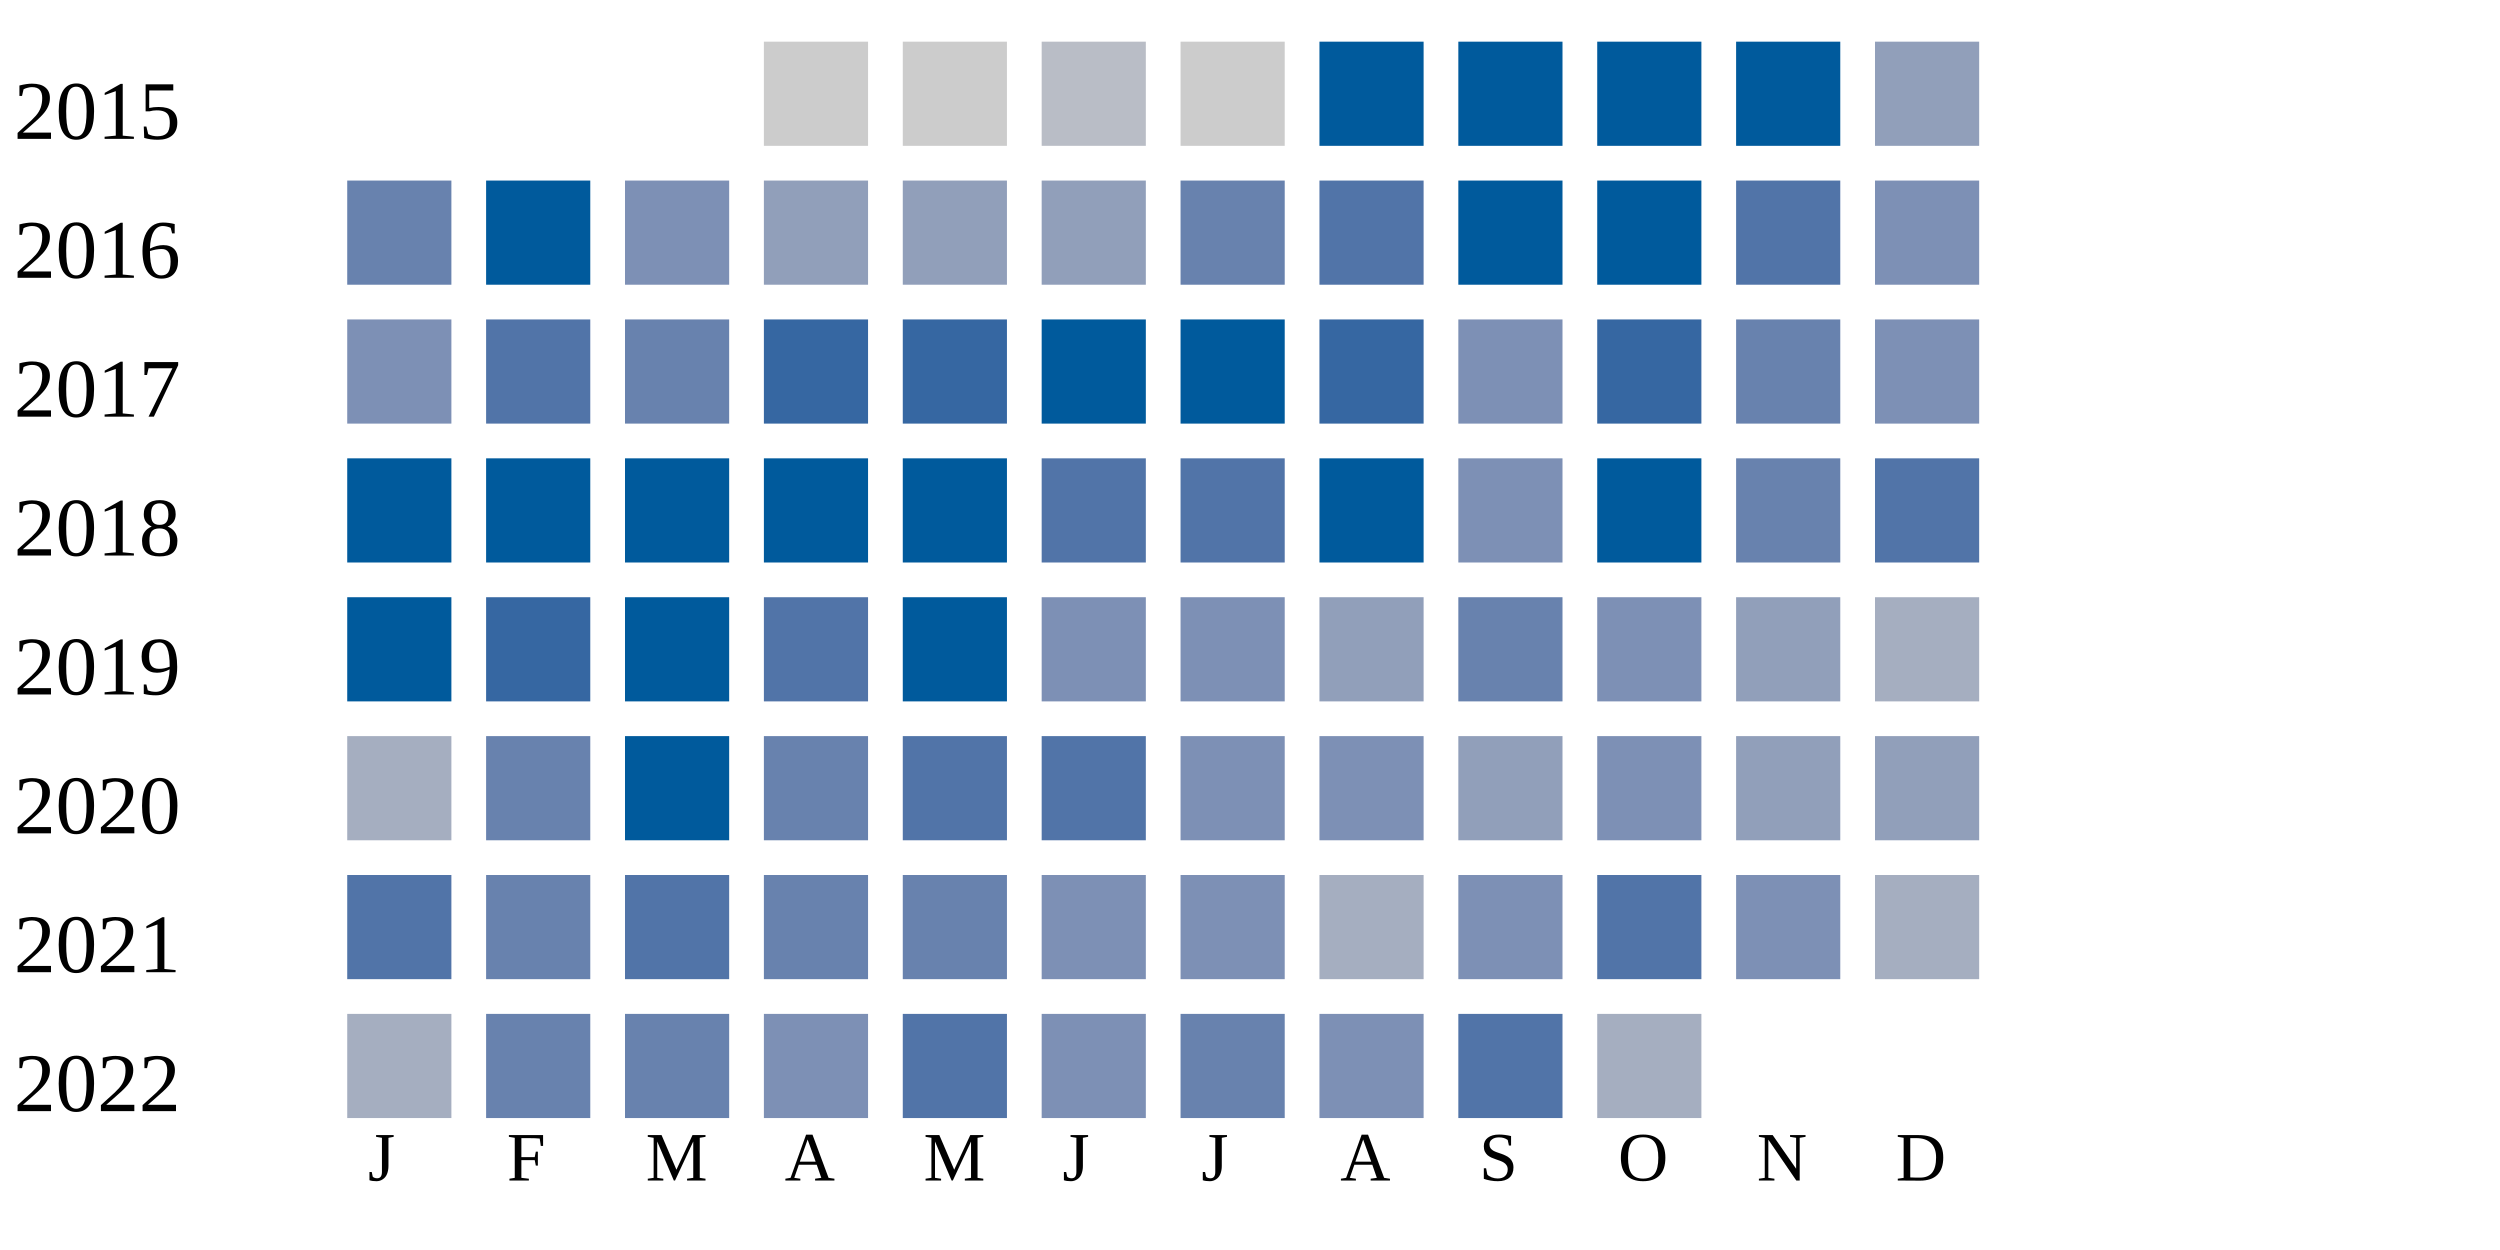
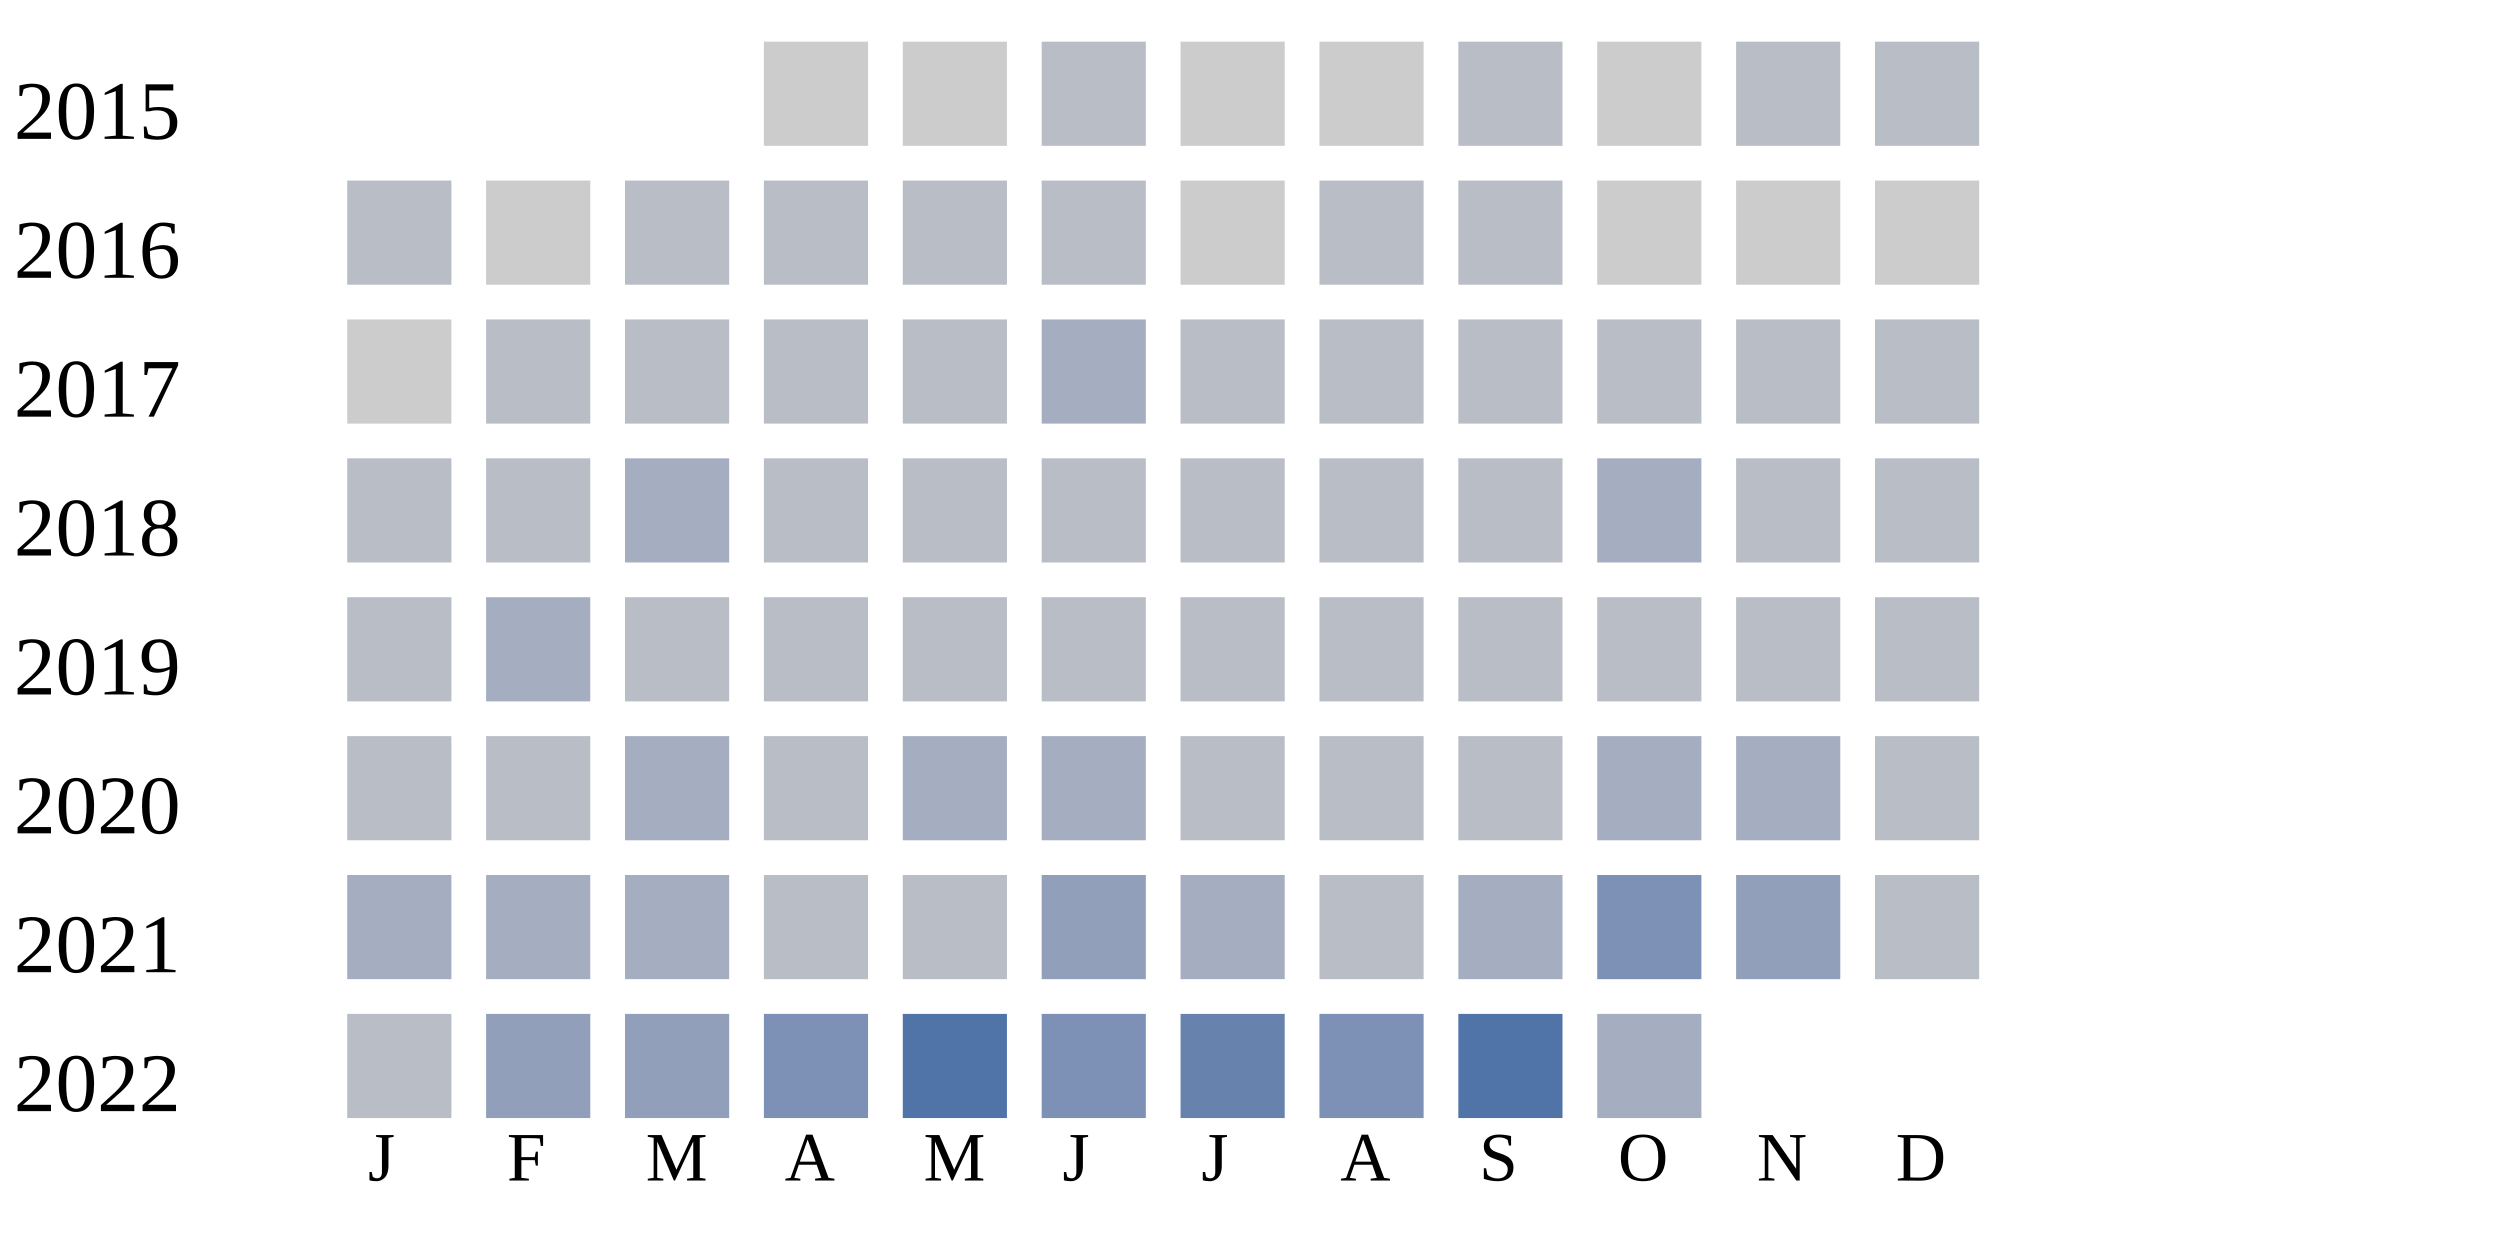
<svg xmlns="http://www.w3.org/2000/svg" width="360" height="180">
  <g transform="translate(0 0)">
    <text x="2" y="20">2015</text>
    <rect x="110" y="6" width="15" height="15" fill="#cccccc" />
    <rect x="130" y="6" width="15" height="15" fill="#cccccc" />
    <rect x="150" y="6" width="15" height="15" fill="#b9bdc6" />
    <rect x="170" y="6" width="15" height="15" fill="#cccccc" />
-     <rect x="190" y="6" width="15" height="15" fill="#005a9c" />
-     <rect x="210" y="6" width="15" height="15" fill="#005a9c" />
-     <rect x="230" y="6" width="15" height="15" fill="#005a9c" />
-     <rect x="250" y="6" width="15" height="15" fill="#005a9c" />
-     <rect x="270" y="6" width="15" height="15" fill="#919fba" />
+     <rect x="190" y="6" width="15" height="15" fill="#cccccc" />
+     <rect x="210" y="6" width="15" height="15" fill="#b9bdc6" />
+     <rect x="230" y="6" width="15" height="15" fill="#cccccc" />
+     <rect x="250" y="6" width="15" height="15" fill="#b9bdc6" />
+     <rect x="270" y="6" width="15" height="15" fill="#b9bdc6" />
  </g>
  <g transform="translate(0 20)">
    <text x="2" y="20">2016</text>
-     <rect x="50" y="6" width="15" height="15" fill="#6882ae" />
-     <rect x="70" y="6" width="15" height="15" fill="#005a9c" />
-     <rect x="90" y="6" width="15" height="15" fill="#7d90b5" />
-     <rect x="110" y="6" width="15" height="15" fill="#919fba" />
-     <rect x="130" y="6" width="15" height="15" fill="#919fba" />
-     <rect x="150" y="6" width="15" height="15" fill="#919fba" />
-     <rect x="170" y="6" width="15" height="15" fill="#6882ae" />
-     <rect x="190" y="6" width="15" height="15" fill="#5174a8" />
-     <rect x="210" y="6" width="15" height="15" fill="#005a9c" />
-     <rect x="230" y="6" width="15" height="15" fill="#005a9c" />
-     <rect x="250" y="6" width="15" height="15" fill="#5174a8" />
-     <rect x="270" y="6" width="15" height="15" fill="#7d90b5" />
+     <rect x="50" y="6" width="15" height="15" fill="#b9bdc6" />
+     <rect x="70" y="6" width="15" height="15" fill="#cccccc" />
+     <rect x="90" y="6" width="15" height="15" fill="#b9bdc6" />
+     <rect x="110" y="6" width="15" height="15" fill="#b9bdc6" />
+     <rect x="130" y="6" width="15" height="15" fill="#b9bdc6" />
+     <rect x="150" y="6" width="15" height="15" fill="#b9bdc6" />
+     <rect x="170" y="6" width="15" height="15" fill="#cccccc" />
+     <rect x="190" y="6" width="15" height="15" fill="#b9bdc6" />
+     <rect x="210" y="6" width="15" height="15" fill="#b9bdc6" />
+     <rect x="230" y="6" width="15" height="15" fill="#cccccc" />
+     <rect x="250" y="6" width="15" height="15" fill="#cccccc" />
+     <rect x="270" y="6" width="15" height="15" fill="#cccccc" />
  </g>
  <g transform="translate(0 40)">
    <text x="2" y="20">2017</text>
-     <rect x="50" y="6" width="15" height="15" fill="#7d90b5" />
-     <rect x="70" y="6" width="15" height="15" fill="#5174a8" />
-     <rect x="90" y="6" width="15" height="15" fill="#6882ae" />
-     <rect x="110" y="6" width="15" height="15" fill="#3667a2" />
-     <rect x="130" y="6" width="15" height="15" fill="#3667a2" />
-     <rect x="150" y="6" width="15" height="15" fill="#005a9c" />
-     <rect x="170" y="6" width="15" height="15" fill="#005a9c" />
-     <rect x="190" y="6" width="15" height="15" fill="#3667a2" />
-     <rect x="210" y="6" width="15" height="15" fill="#7d90b5" />
-     <rect x="230" y="6" width="15" height="15" fill="#3667a2" />
-     <rect x="250" y="6" width="15" height="15" fill="#6882ae" />
-     <rect x="270" y="6" width="15" height="15" fill="#7d90b5" />
+     <rect x="50" y="6" width="15" height="15" fill="#cccccc" />
+     <rect x="70" y="6" width="15" height="15" fill="#b9bdc6" />
+     <rect x="90" y="6" width="15" height="15" fill="#b9bdc6" />
+     <rect x="110" y="6" width="15" height="15" fill="#b9bdc6" />
+     <rect x="130" y="6" width="15" height="15" fill="#b9bdc6" />
+     <rect x="150" y="6" width="15" height="15" fill="#a5aec0" />
+     <rect x="170" y="6" width="15" height="15" fill="#b9bdc6" />
+     <rect x="190" y="6" width="15" height="15" fill="#b9bdc6" />
+     <rect x="210" y="6" width="15" height="15" fill="#b9bdc6" />
+     <rect x="230" y="6" width="15" height="15" fill="#b9bdc6" />
+     <rect x="250" y="6" width="15" height="15" fill="#b9bdc6" />
+     <rect x="270" y="6" width="15" height="15" fill="#b9bdc6" />
  </g>
  <g transform="translate(0 60)">
    <text x="2" y="20">2018</text>
-     <rect x="50" y="6" width="15" height="15" fill="#005a9c" />
-     <rect x="70" y="6" width="15" height="15" fill="#005a9c" />
-     <rect x="90" y="6" width="15" height="15" fill="#005a9c" />
-     <rect x="110" y="6" width="15" height="15" fill="#005a9c" />
-     <rect x="130" y="6" width="15" height="15" fill="#005a9c" />
-     <rect x="150" y="6" width="15" height="15" fill="#5174a8" />
-     <rect x="170" y="6" width="15" height="15" fill="#5174a8" />
-     <rect x="190" y="6" width="15" height="15" fill="#005a9c" />
-     <rect x="210" y="6" width="15" height="15" fill="#7d90b5" />
-     <rect x="230" y="6" width="15" height="15" fill="#005a9c" />
-     <rect x="250" y="6" width="15" height="15" fill="#6882ae" />
-     <rect x="270" y="6" width="15" height="15" fill="#5174a8" />
+     <rect x="50" y="6" width="15" height="15" fill="#b9bdc6" />
+     <rect x="70" y="6" width="15" height="15" fill="#b9bdc6" />
+     <rect x="90" y="6" width="15" height="15" fill="#a5aec0" />
+     <rect x="110" y="6" width="15" height="15" fill="#b9bdc6" />
+     <rect x="130" y="6" width="15" height="15" fill="#b9bdc6" />
+     <rect x="150" y="6" width="15" height="15" fill="#b9bdc6" />
+     <rect x="170" y="6" width="15" height="15" fill="#b9bdc6" />
+     <rect x="190" y="6" width="15" height="15" fill="#b9bdc6" />
+     <rect x="210" y="6" width="15" height="15" fill="#b9bdc6" />
+     <rect x="230" y="6" width="15" height="15" fill="#a5aec0" />
+     <rect x="250" y="6" width="15" height="15" fill="#b9bdc6" />
+     <rect x="270" y="6" width="15" height="15" fill="#b9bdc6" />
  </g>
  <g transform="translate(0 80)">
    <text x="2" y="20">2019</text>
-     <rect x="50" y="6" width="15" height="15" fill="#005a9c" />
-     <rect x="70" y="6" width="15" height="15" fill="#3667a2" />
-     <rect x="90" y="6" width="15" height="15" fill="#005a9c" />
-     <rect x="110" y="6" width="15" height="15" fill="#5174a8" />
-     <rect x="130" y="6" width="15" height="15" fill="#005a9c" />
-     <rect x="150" y="6" width="15" height="15" fill="#7d90b5" />
-     <rect x="170" y="6" width="15" height="15" fill="#7d90b5" />
-     <rect x="190" y="6" width="15" height="15" fill="#919fba" />
-     <rect x="210" y="6" width="15" height="15" fill="#6882ae" />
-     <rect x="230" y="6" width="15" height="15" fill="#7d90b5" />
-     <rect x="250" y="6" width="15" height="15" fill="#919fba" />
-     <rect x="270" y="6" width="15" height="15" fill="#a5aec0" />
+     <rect x="50" y="6" width="15" height="15" fill="#b9bdc6" />
+     <rect x="70" y="6" width="15" height="15" fill="#a5aec0" />
+     <rect x="90" y="6" width="15" height="15" fill="#b9bdc6" />
+     <rect x="110" y="6" width="15" height="15" fill="#b9bdc6" />
+     <rect x="130" y="6" width="15" height="15" fill="#b9bdc6" />
+     <rect x="150" y="6" width="15" height="15" fill="#b9bdc6" />
+     <rect x="170" y="6" width="15" height="15" fill="#b9bdc6" />
+     <rect x="190" y="6" width="15" height="15" fill="#b9bdc6" />
+     <rect x="210" y="6" width="15" height="15" fill="#b9bdc6" />
+     <rect x="230" y="6" width="15" height="15" fill="#b9bdc6" />
+     <rect x="250" y="6" width="15" height="15" fill="#b9bdc6" />
+     <rect x="270" y="6" width="15" height="15" fill="#b9bdc6" />
  </g>
  <g transform="translate(0 100)">
    <text x="2" y="20">2020</text>
-     <rect x="50" y="6" width="15" height="15" fill="#a5aec0" />
-     <rect x="70" y="6" width="15" height="15" fill="#6882ae" />
-     <rect x="90" y="6" width="15" height="15" fill="#005a9c" />
-     <rect x="110" y="6" width="15" height="15" fill="#6882ae" />
-     <rect x="130" y="6" width="15" height="15" fill="#5174a8" />
-     <rect x="150" y="6" width="15" height="15" fill="#5174a8" />
-     <rect x="170" y="6" width="15" height="15" fill="#7d90b5" />
-     <rect x="190" y="6" width="15" height="15" fill="#7d90b5" />
-     <rect x="210" y="6" width="15" height="15" fill="#919fba" />
-     <rect x="230" y="6" width="15" height="15" fill="#7d90b5" />
-     <rect x="250" y="6" width="15" height="15" fill="#919fba" />
-     <rect x="270" y="6" width="15" height="15" fill="#919fba" />
+     <rect x="50" y="6" width="15" height="15" fill="#b9bdc6" />
+     <rect x="70" y="6" width="15" height="15" fill="#b9bdc6" />
+     <rect x="90" y="6" width="15" height="15" fill="#a5aec0" />
+     <rect x="110" y="6" width="15" height="15" fill="#b9bdc6" />
+     <rect x="130" y="6" width="15" height="15" fill="#a5aec0" />
+     <rect x="150" y="6" width="15" height="15" fill="#a5aec0" />
+     <rect x="170" y="6" width="15" height="15" fill="#b9bdc6" />
+     <rect x="190" y="6" width="15" height="15" fill="#b9bdc6" />
+     <rect x="210" y="6" width="15" height="15" fill="#b9bdc6" />
+     <rect x="230" y="6" width="15" height="15" fill="#a5aec0" />
+     <rect x="250" y="6" width="15" height="15" fill="#a5aec0" />
+     <rect x="270" y="6" width="15" height="15" fill="#b9bdc6" />
  </g>
  <g transform="translate(0 120)">
    <text x="2" y="20">2021</text>
-     <rect x="50" y="6" width="15" height="15" fill="#5174a8" />
-     <rect x="70" y="6" width="15" height="15" fill="#6882ae" />
-     <rect x="90" y="6" width="15" height="15" fill="#5174a8" />
-     <rect x="110" y="6" width="15" height="15" fill="#6882ae" />
-     <rect x="130" y="6" width="15" height="15" fill="#6882ae" />
-     <rect x="150" y="6" width="15" height="15" fill="#7d90b5" />
-     <rect x="170" y="6" width="15" height="15" fill="#7d90b5" />
-     <rect x="190" y="6" width="15" height="15" fill="#a5aec0" />
-     <rect x="210" y="6" width="15" height="15" fill="#7d90b5" />
-     <rect x="230" y="6" width="15" height="15" fill="#5174a8" />
-     <rect x="250" y="6" width="15" height="15" fill="#7d90b5" />
-     <rect x="270" y="6" width="15" height="15" fill="#a5aec0" />
+     <rect x="50" y="6" width="15" height="15" fill="#a5aec0" />
+     <rect x="70" y="6" width="15" height="15" fill="#a5aec0" />
+     <rect x="90" y="6" width="15" height="15" fill="#a5aec0" />
+     <rect x="110" y="6" width="15" height="15" fill="#b9bdc6" />
+     <rect x="130" y="6" width="15" height="15" fill="#b9bdc6" />
+     <rect x="150" y="6" width="15" height="15" fill="#919fba" />
+     <rect x="170" y="6" width="15" height="15" fill="#a5aec0" />
+     <rect x="190" y="6" width="15" height="15" fill="#b9bdc6" />
+     <rect x="210" y="6" width="15" height="15" fill="#a5aec0" />
+     <rect x="230" y="6" width="15" height="15" fill="#7d90b5" />
+     <rect x="250" y="6" width="15" height="15" fill="#919fba" />
+     <rect x="270" y="6" width="15" height="15" fill="#b9bdc6" />
  </g>
  <g transform="translate(0 140)">
    <text x="2" y="20">2022</text>
-     <rect x="50" y="6" width="15" height="15" fill="#a5aec0" />
-     <rect x="70" y="6" width="15" height="15" fill="#6882ae" />
-     <rect x="90" y="6" width="15" height="15" fill="#6882ae" />
+     <rect x="50" y="6" width="15" height="15" fill="#b9bdc6" />
+     <rect x="70" y="6" width="15" height="15" fill="#919fba" />
+     <rect x="90" y="6" width="15" height="15" fill="#919fba" />
    <rect x="110" y="6" width="15" height="15" fill="#7d90b5" />
    <rect x="130" y="6" width="15" height="15" fill="#5174a8" />
    <rect x="150" y="6" width="15" height="15" fill="#7d90b5" />
    <rect x="170" y="6" width="15" height="15" fill="#6882ae" />
    <rect x="190" y="6" width="15" height="15" fill="#7d90b5" />
    <rect x="210" y="6" width="15" height="15" fill="#5174a8" />
    <rect x="230" y="6" width="15" height="15" fill="#a5aec0" />
  </g>
  <text style="font-size: 10px; text-align: center" x="53" y="170">J</text>
  <text style="font-size: 10px; text-align: center" x="73" y="170">F</text>
  <text style="font-size: 10px; text-align: center" x="93" y="170">M</text>
  <text style="font-size: 10px; text-align: center" x="113" y="170">A</text>
  <text style="font-size: 10px; text-align: center" x="133" y="170">M</text>
  <text style="font-size: 10px; text-align: center" x="153" y="170">J</text>
  <text style="font-size: 10px; text-align: center" x="173" y="170">J</text>
  <text style="font-size: 10px; text-align: center" x="193" y="170">A</text>
  <text style="font-size: 10px; text-align: center" x="213" y="170">S</text>
  <text style="font-size: 10px; text-align: center" x="233" y="170">O</text>
  <text style="font-size: 10px; text-align: center" x="253" y="170">N</text>
  <text style="font-size: 10px; text-align: center" x="273" y="170">D</text>
  <text style="font-size: 10px;" x="155" y="189">Less</text>
  <rect fill="#b9bdc6" width="10" height="10" x="180" y="180" />
  <rect fill="#919fba" width="10" height="10" x="195" y="180" />
  <rect fill="#6882ae" width="10" height="10" x="210" y="180" />
  <rect fill="#005a9c" width="10" height="10" x="225" y="180" />
  <text x="240" y="189" style="font-size: 10px;">More</text>
</svg>
